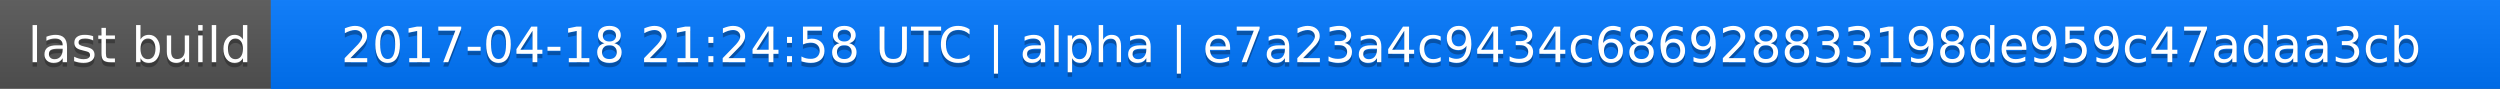
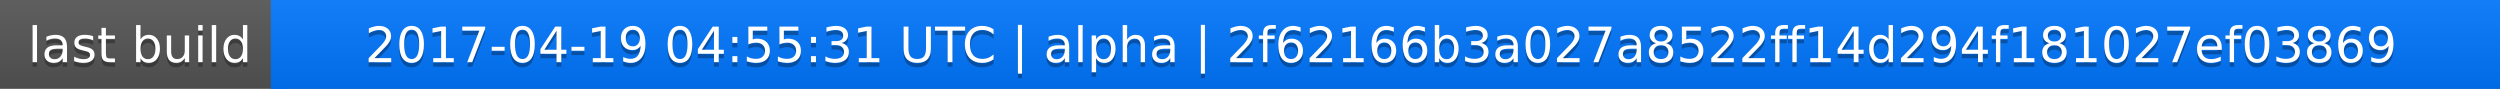
<svg xmlns="http://www.w3.org/2000/svg" width="563" height="20">
  <linearGradient id="a" x2="0" y2="100%">
    <stop offset="0" stop-color="#bbb" stop-opacity=".1" />
    <stop offset="1" stop-opacity=".1" />
  </linearGradient>
  <rect rx="0" width="563" height="20" fill="#555" />
  <rect rx="0" x="61" width="502" height="20" fill="#07f" />
  <path fill="#07f" d="M61 0h4v20h-4z" />
  <rect rx="0" width="563" height="20" fill="url(#a)" />
  <g fill="#fff" text-anchor="middle" font-family="DejaVu Sans,Verdana,Geneva,sans-serif" font-size="11">
    <text x="31.5" y="15" fill="#010101" fill-opacity=".3">last build</text>
    <text x="31.5" y="14">last build</text>
-     <text x="311" y="15" fill="#010101" fill-opacity=".3">2017-04-18 21:24:58 UTC | alpha | e7a23a4c9434c686928833198de959c47adaa3cb</text>
-     <text x="311" y="14">2017-04-18 21:24:58 UTC | alpha | e7a23a4c9434c686928833198de959c47adaa3cb</text>
+     <text x="311" y="15" fill="#010101" fill-opacity=".3">2017-04-19 04:55:31 UTC | alpha | 2f62166b3a027a8522ff14d294f181027ef03869</text>
+     <text x="311" y="14">2017-04-19 04:55:31 UTC | alpha | 2f62166b3a027a8522ff14d294f181027ef03869</text>
  </g>
</svg>
